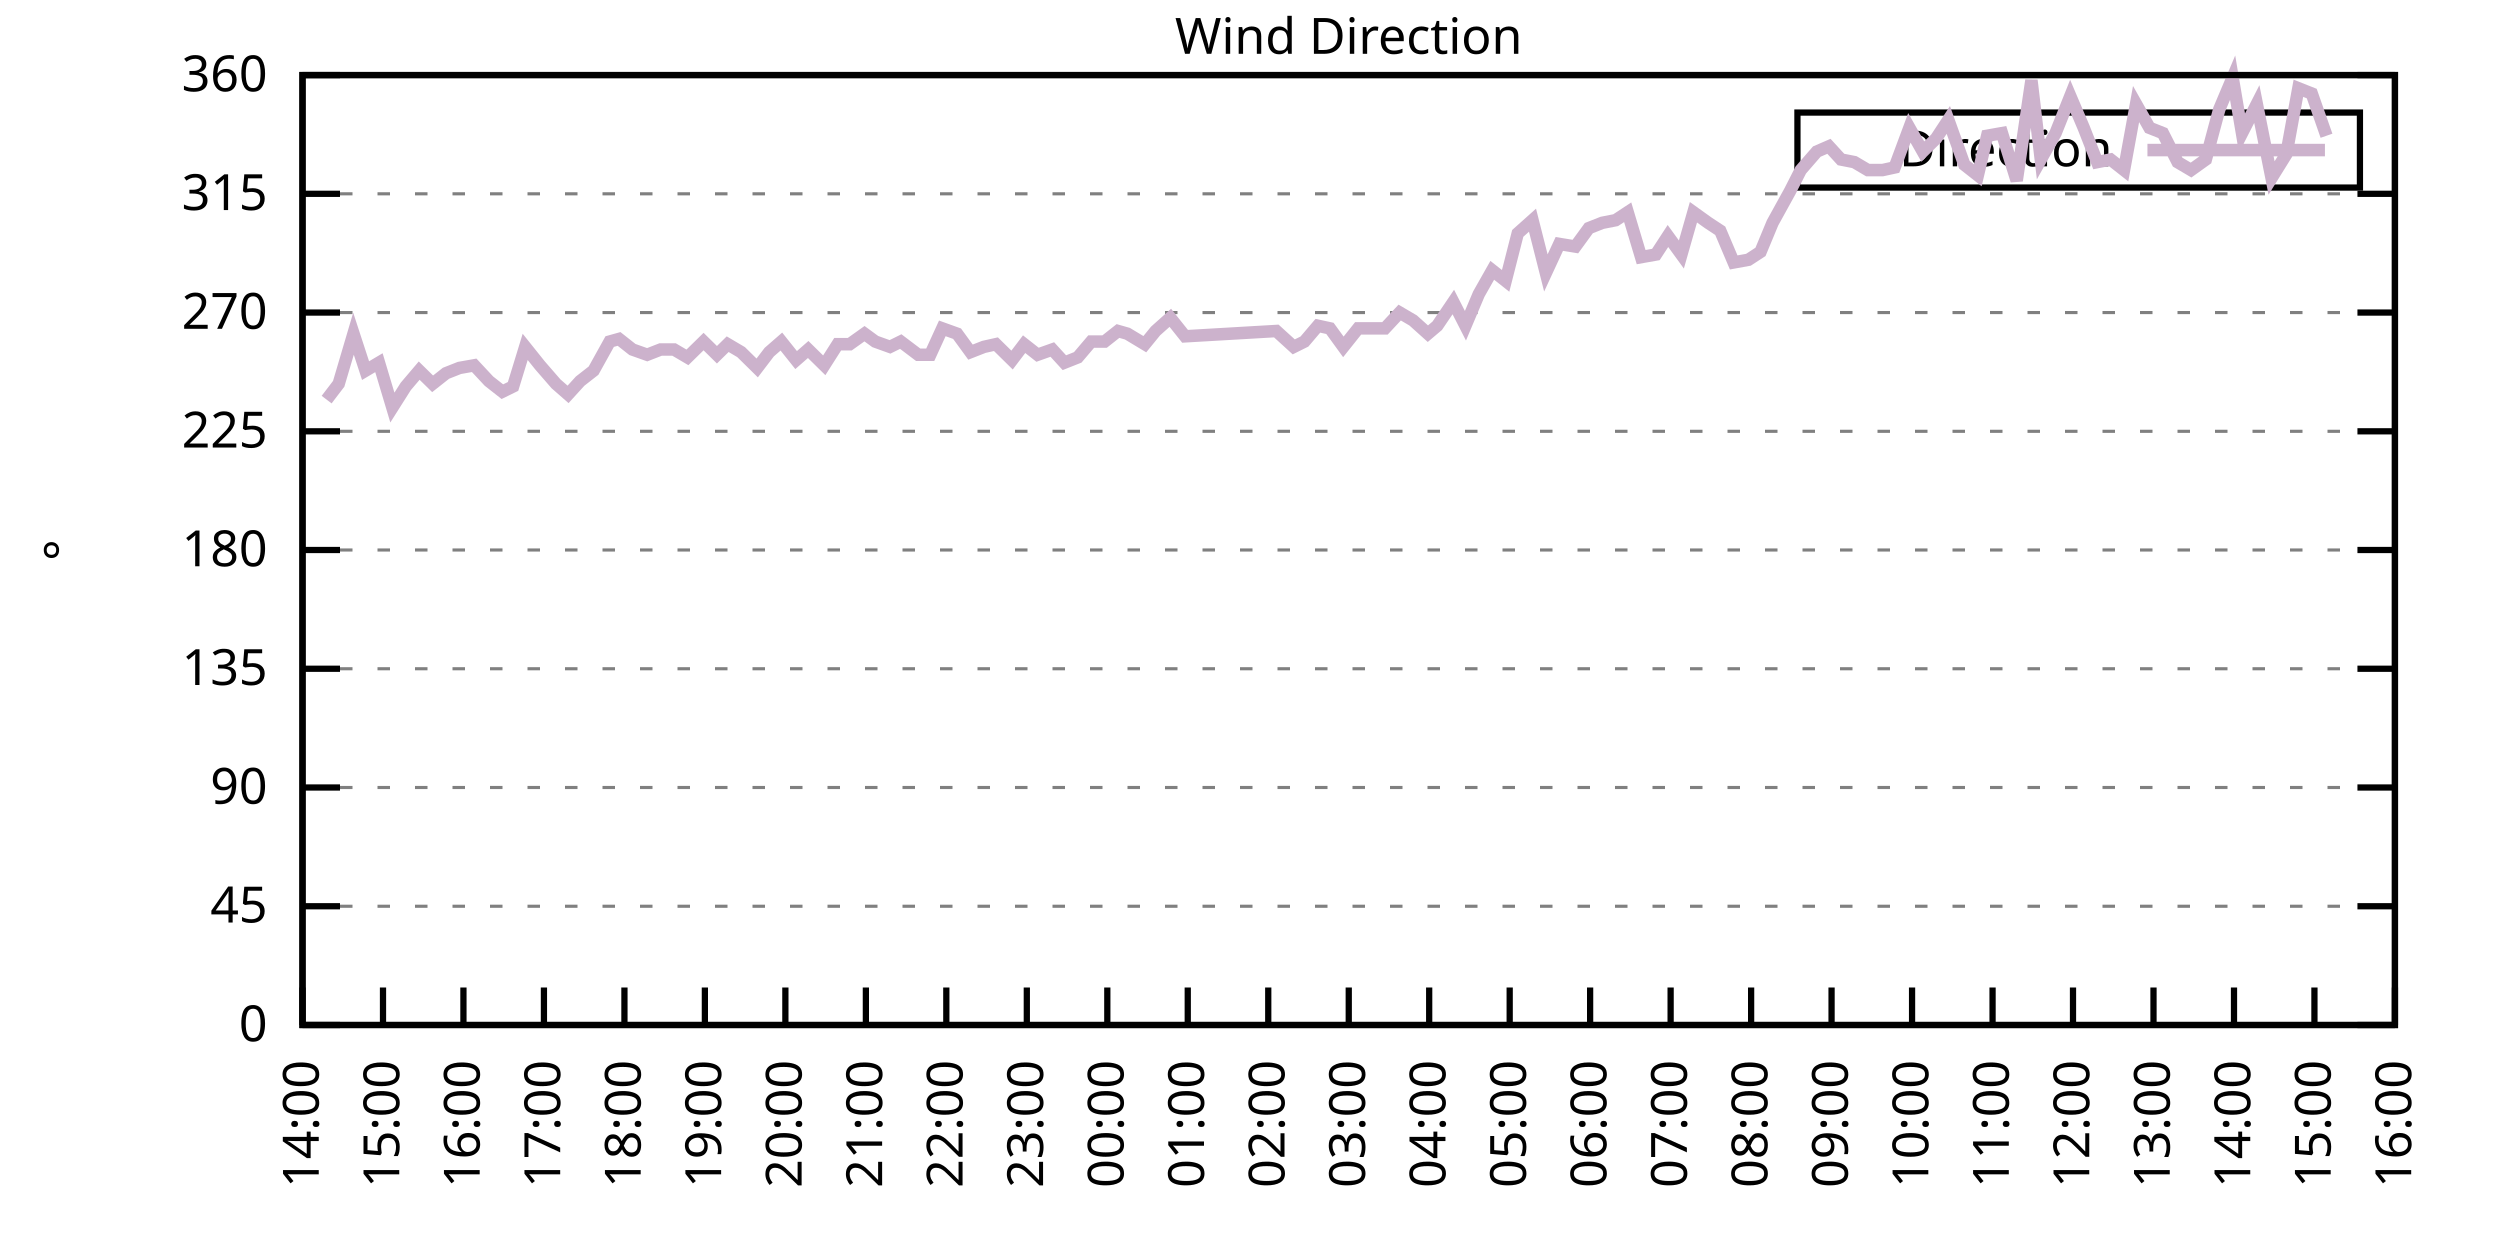
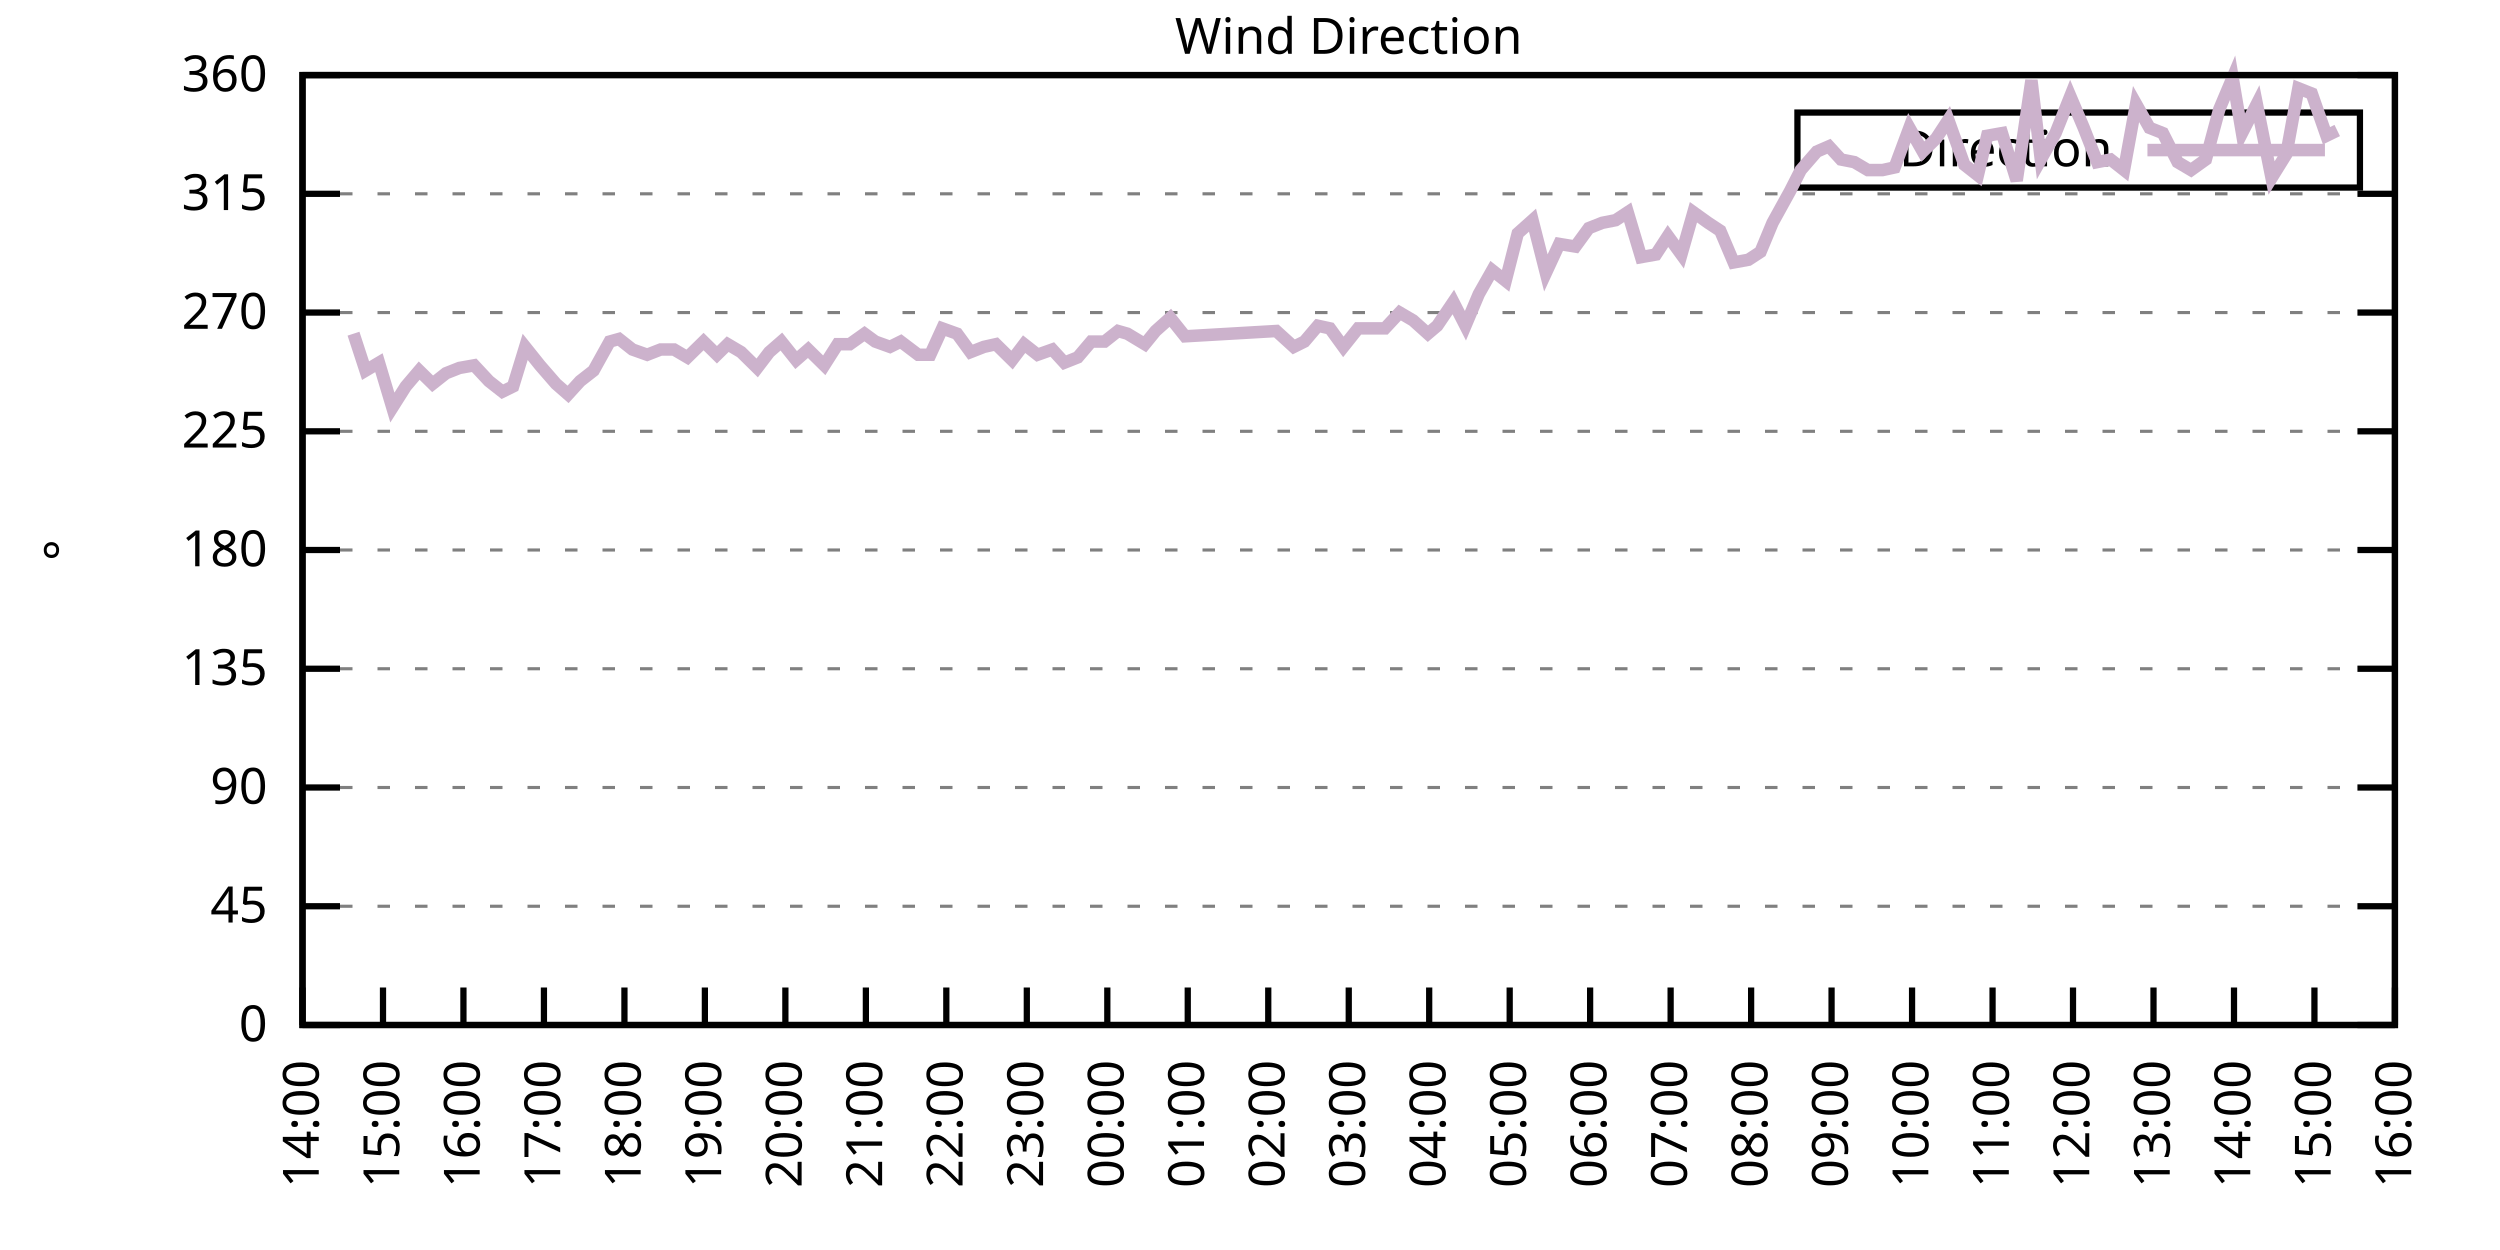
<svg xmlns="http://www.w3.org/2000/svg" xmlns:xlink="http://www.w3.org/1999/xlink" width="400" height="200" viewBox="0 0 400 200">
  <g id="gnuplot_canvas">
    <rect x="0" y="0" width="400" height="200" fill="none" />
    <defs>
      <circle id="gpDot" r="0.5" stroke-width="0.5" stroke="currentColor" />
      <path id="gpPt0" stroke-width="0.333" stroke="currentColor" d="M-1,0 h2 M0,-1 v2" />
      <path id="gpPt1" stroke-width="0.333" stroke="currentColor" d="M-1,-1 L1,1 M1,-1 L-1,1" />
      <path id="gpPt2" stroke-width="0.333" stroke="currentColor" d="M-1,0 L1,0 M0,-1 L0,1 M-1,-1 L1,1 M-1,1 L1,-1" />
      <rect id="gpPt3" stroke-width="0.333" stroke="currentColor" x="-1" y="-1" width="2" height="2" />
      <rect id="gpPt4" stroke-width="0.333" stroke="currentColor" fill="currentColor" x="-1" y="-1" width="2" height="2" />
      <circle id="gpPt5" stroke-width="0.333" stroke="currentColor" cx="0" cy="0" r="1" />
      <use xlink:href="#gpPt5" id="gpPt6" fill="currentColor" stroke="none" />
      <path id="gpPt7" stroke-width="0.333" stroke="currentColor" d="M0,-1.33 L-1.33,0.67 L1.33,0.67 z" />
      <use xlink:href="#gpPt7" id="gpPt8" fill="currentColor" stroke="none" />
      <use xlink:href="#gpPt7" id="gpPt9" stroke="currentColor" transform="rotate(180)" />
      <use xlink:href="#gpPt9" id="gpPt10" fill="currentColor" stroke="none" />
      <use xlink:href="#gpPt3" id="gpPt11" stroke="currentColor" transform="rotate(45)" />
      <use xlink:href="#gpPt11" id="gpPt12" fill="currentColor" stroke="none" />
      <path id="gpPt13" stroke-width="0.333" stroke="currentColor" d="M0,1.330 L1.265,0.411 L0.782,-1.067 L-0.782,-1.076 L-1.265,0.411 z" />
      <use xlink:href="#gpPt13" id="gpPt14" fill="currentColor" stroke="none" />
      <filter id="textbox" filterUnits="objectBoundingBox" x="0" y="0" height="1" width="1">
        <feFlood flood-color="white" flood-opacity="1" result="bgnd" />
        <feComposite in="SourceGraphic" in2="bgnd" operator="atop" />
      </filter>
      <filter id="greybox" filterUnits="objectBoundingBox" x="0" y="0" height="1" width="1">
        <feFlood flood-color="lightgrey" flood-opacity="1" result="grey" />
        <feComposite in="SourceGraphic" in2="grey" operator="atop" />
      </filter>
    </defs>
    <g fill="none" color="white" stroke="currentColor" stroke-width="1.00" stroke-linecap="butt" stroke-linejoin="miter">
</g>
    <g fill="none" color="black" stroke="currentColor" stroke-width="1.00" stroke-linecap="butt" stroke-linejoin="miter">
      <g stroke="none" shape-rendering="crispEdges">
        <polygon fill="rgb(255, 255, 255)" points="48.40,164.00 383.18,164.00 383.18,12.02 48.40,12.02 " />
      </g>
    </g>
    <g fill="none" color="black" stroke="currentColor" stroke-width="1.00" stroke-linecap="butt" stroke-linejoin="miter">
</g>
    <g fill="none" color="black" stroke="black" stroke-width="0.50" stroke-linecap="butt" stroke-linejoin="miter">
</g>
    <g fill="none" color="gray" stroke="currentColor" stroke-width="0.50" stroke-linecap="butt" stroke-linejoin="miter">
      <path stroke="gray" stroke-dasharray="2,4" class="gridline" d="M48.40,164.00 L383.19,164.00  " />
    </g>
    <g fill="none" color="gray" stroke="gray" stroke-width="1.00" stroke-linecap="butt" stroke-linejoin="miter">
</g>
    <g fill="none" color="black" stroke="currentColor" stroke-width="1.00" stroke-linecap="butt" stroke-linejoin="miter">
      <path stroke="black" d="M48.40,164.00 L54.40,164.00 M383.19,164.00 L377.19,164.00  " />
      <g transform="translate(42.80,166.60)" stroke="none" fill="black" font-family="Sans" font-size="8.00" text-anchor="end">
        <text>
          <tspan font-family="Sans"> 0</tspan>
        </text>
      </g>
    </g>
    <g fill="none" color="black" stroke="currentColor" stroke-width="1.00" stroke-linecap="butt" stroke-linejoin="miter">
</g>
    <g fill="none" color="black" stroke="black" stroke-width="0.50" stroke-linecap="butt" stroke-linejoin="miter">
</g>
    <g fill="none" color="gray" stroke="currentColor" stroke-width="0.50" stroke-linecap="butt" stroke-linejoin="miter">
      <path stroke="gray" stroke-dasharray="2,4" class="gridline" d="M48.40,145.00 L383.19,145.00  " />
    </g>
    <g fill="none" color="gray" stroke="gray" stroke-width="1.00" stroke-linecap="butt" stroke-linejoin="miter">
</g>
    <g fill="none" color="black" stroke="currentColor" stroke-width="1.00" stroke-linecap="butt" stroke-linejoin="miter">
      <path stroke="black" d="M48.40,145.00 L54.40,145.00 M383.19,145.00 L377.19,145.00  " />
      <g transform="translate(42.80,147.60)" stroke="none" fill="black" font-family="Sans" font-size="8.00" text-anchor="end">
        <text>
          <tspan font-family="Sans"> 45</tspan>
        </text>
      </g>
    </g>
    <g fill="none" color="black" stroke="currentColor" stroke-width="1.00" stroke-linecap="butt" stroke-linejoin="miter">
</g>
    <g fill="none" color="black" stroke="black" stroke-width="0.50" stroke-linecap="butt" stroke-linejoin="miter">
</g>
    <g fill="none" color="gray" stroke="currentColor" stroke-width="0.50" stroke-linecap="butt" stroke-linejoin="miter">
      <path stroke="gray" stroke-dasharray="2,4" class="gridline" d="M48.40,126.00 L383.19,126.00  " />
    </g>
    <g fill="none" color="gray" stroke="gray" stroke-width="1.00" stroke-linecap="butt" stroke-linejoin="miter">
</g>
    <g fill="none" color="black" stroke="currentColor" stroke-width="1.00" stroke-linecap="butt" stroke-linejoin="miter">
      <path stroke="black" d="M48.40,126.00 L54.40,126.00 M383.19,126.00 L377.19,126.00  " />
      <g transform="translate(42.80,128.60)" stroke="none" fill="black" font-family="Sans" font-size="8.00" text-anchor="end">
        <text>
          <tspan font-family="Sans"> 90</tspan>
        </text>
      </g>
    </g>
    <g fill="none" color="black" stroke="currentColor" stroke-width="1.00" stroke-linecap="butt" stroke-linejoin="miter">
</g>
    <g fill="none" color="black" stroke="black" stroke-width="0.50" stroke-linecap="butt" stroke-linejoin="miter">
</g>
    <g fill="none" color="gray" stroke="currentColor" stroke-width="0.50" stroke-linecap="butt" stroke-linejoin="miter">
      <path stroke="gray" stroke-dasharray="2,4" class="gridline" d="M48.40,107.00 L383.19,107.00  " />
    </g>
    <g fill="none" color="gray" stroke="gray" stroke-width="1.00" stroke-linecap="butt" stroke-linejoin="miter">
</g>
    <g fill="none" color="black" stroke="currentColor" stroke-width="1.00" stroke-linecap="butt" stroke-linejoin="miter">
      <path stroke="black" d="M48.40,107.00 L54.40,107.00 M383.19,107.00 L377.19,107.00  " />
      <g transform="translate(42.80,109.60)" stroke="none" fill="black" font-family="Sans" font-size="8.00" text-anchor="end">
        <text>
          <tspan font-family="Sans"> 135</tspan>
        </text>
      </g>
    </g>
    <g fill="none" color="black" stroke="currentColor" stroke-width="1.00" stroke-linecap="butt" stroke-linejoin="miter">
</g>
    <g fill="none" color="black" stroke="black" stroke-width="0.50" stroke-linecap="butt" stroke-linejoin="miter">
</g>
    <g fill="none" color="gray" stroke="currentColor" stroke-width="0.50" stroke-linecap="butt" stroke-linejoin="miter">
      <path stroke="gray" stroke-dasharray="2,4" class="gridline" d="M48.40,88.00 L383.19,88.00  " />
    </g>
    <g fill="none" color="gray" stroke="gray" stroke-width="1.00" stroke-linecap="butt" stroke-linejoin="miter">
</g>
    <g fill="none" color="black" stroke="currentColor" stroke-width="1.00" stroke-linecap="butt" stroke-linejoin="miter">
      <path stroke="black" d="M48.40,88.00 L54.40,88.00 M383.19,88.00 L377.19,88.00  " />
      <g transform="translate(42.80,90.60)" stroke="none" fill="black" font-family="Sans" font-size="8.00" text-anchor="end">
        <text>
          <tspan font-family="Sans"> 180</tspan>
        </text>
      </g>
    </g>
    <g fill="none" color="black" stroke="currentColor" stroke-width="1.00" stroke-linecap="butt" stroke-linejoin="miter">
</g>
    <g fill="none" color="black" stroke="black" stroke-width="0.50" stroke-linecap="butt" stroke-linejoin="miter">
</g>
    <g fill="none" color="gray" stroke="currentColor" stroke-width="0.50" stroke-linecap="butt" stroke-linejoin="miter">
      <path stroke="gray" stroke-dasharray="2,4" class="gridline" d="M48.40,69.01 L383.19,69.01  " />
    </g>
    <g fill="none" color="gray" stroke="gray" stroke-width="1.00" stroke-linecap="butt" stroke-linejoin="miter">
</g>
    <g fill="none" color="black" stroke="currentColor" stroke-width="1.00" stroke-linecap="butt" stroke-linejoin="miter">
      <path stroke="black" d="M48.40,69.01 L54.40,69.01 M383.19,69.01 L377.19,69.01  " />
      <g transform="translate(42.80,71.61)" stroke="none" fill="black" font-family="Sans" font-size="8.00" text-anchor="end">
        <text>
          <tspan font-family="Sans"> 225</tspan>
        </text>
      </g>
    </g>
    <g fill="none" color="black" stroke="currentColor" stroke-width="1.00" stroke-linecap="butt" stroke-linejoin="miter">
</g>
    <g fill="none" color="black" stroke="black" stroke-width="0.50" stroke-linecap="butt" stroke-linejoin="miter">
</g>
    <g fill="none" color="gray" stroke="currentColor" stroke-width="0.50" stroke-linecap="butt" stroke-linejoin="miter">
      <path stroke="gray" stroke-dasharray="2,4" class="gridline" d="M48.40,50.01 L383.19,50.01  " />
    </g>
    <g fill="none" color="gray" stroke="gray" stroke-width="1.00" stroke-linecap="butt" stroke-linejoin="miter">
</g>
    <g fill="none" color="black" stroke="currentColor" stroke-width="1.00" stroke-linecap="butt" stroke-linejoin="miter">
      <path stroke="black" d="M48.40,50.01 L54.40,50.01 M383.19,50.01 L377.19,50.01  " />
      <g transform="translate(42.80,52.61)" stroke="none" fill="black" font-family="Sans" font-size="8.00" text-anchor="end">
        <text>
          <tspan font-family="Sans"> 270</tspan>
        </text>
      </g>
    </g>
    <g fill="none" color="black" stroke="currentColor" stroke-width="1.00" stroke-linecap="butt" stroke-linejoin="miter">
</g>
    <g fill="none" color="black" stroke="black" stroke-width="0.50" stroke-linecap="butt" stroke-linejoin="miter">
</g>
    <g fill="none" color="gray" stroke="currentColor" stroke-width="0.50" stroke-linecap="butt" stroke-linejoin="miter">
      <path stroke="gray" stroke-dasharray="2,4" class="gridline" d="M48.40,31.01 L383.19,31.01  " />
    </g>
    <g fill="none" color="gray" stroke="gray" stroke-width="1.00" stroke-linecap="butt" stroke-linejoin="miter">
</g>
    <g fill="none" color="black" stroke="currentColor" stroke-width="1.00" stroke-linecap="butt" stroke-linejoin="miter">
      <path stroke="black" d="M48.40,31.01 L54.40,31.01 M383.19,31.01 L377.19,31.01  " />
      <g transform="translate(42.80,33.61)" stroke="none" fill="black" font-family="Sans" font-size="8.00" text-anchor="end">
        <text>
          <tspan font-family="Sans"> 315</tspan>
        </text>
      </g>
    </g>
    <g fill="none" color="black" stroke="currentColor" stroke-width="1.00" stroke-linecap="butt" stroke-linejoin="miter">
</g>
    <g fill="none" color="black" stroke="black" stroke-width="0.50" stroke-linecap="butt" stroke-linejoin="miter">
</g>
    <g fill="none" color="gray" stroke="currentColor" stroke-width="0.50" stroke-linecap="butt" stroke-linejoin="miter">
      <path stroke="gray" stroke-dasharray="2,4" class="gridline" d="M48.40,12.01 L383.19,12.01  " />
    </g>
    <g fill="none" color="gray" stroke="gray" stroke-width="1.00" stroke-linecap="butt" stroke-linejoin="miter">
</g>
    <g fill="none" color="black" stroke="currentColor" stroke-width="1.00" stroke-linecap="butt" stroke-linejoin="miter">
      <path stroke="black" d="M48.40,12.01 L54.40,12.01 M383.19,12.01 L377.19,12.01  " />
      <g transform="translate(42.80,14.61)" stroke="none" fill="black" font-family="Sans" font-size="8.00" text-anchor="end">
        <text>
          <tspan font-family="Sans"> 360</tspan>
        </text>
      </g>
    </g>
    <g fill="none" color="black" stroke="currentColor" stroke-width="1.00" stroke-linecap="butt" stroke-linejoin="miter">
      <path stroke="black" d="M48.40,164.00 L48.40,158.00  " />
      <g transform="translate(51.00,169.60) rotate(270.00)" stroke="none" fill="black" font-family="Sans" font-size="8.00" text-anchor="end">
        <text>
          <tspan font-family="Sans">14:00</tspan>
        </text>
      </g>
    </g>
    <g fill="none" color="black" stroke="currentColor" stroke-width="1.00" stroke-linecap="butt" stroke-linejoin="miter">
      <path stroke="black" d="M61.28,164.00 L61.28,158.00  " />
      <g transform="translate(63.88,169.60) rotate(270.00)" stroke="none" fill="black" font-family="Sans" font-size="8.00" text-anchor="end">
        <text>
          <tspan font-family="Sans">15:00</tspan>
        </text>
      </g>
    </g>
    <g fill="none" color="black" stroke="currentColor" stroke-width="1.00" stroke-linecap="butt" stroke-linejoin="miter">
      <path stroke="black" d="M74.15,164.00 L74.15,158.00  " />
      <g transform="translate(76.75,169.60) rotate(270.00)" stroke="none" fill="black" font-family="Sans" font-size="8.00" text-anchor="end">
        <text>
          <tspan font-family="Sans">16:00</tspan>
        </text>
      </g>
    </g>
    <g fill="none" color="black" stroke="currentColor" stroke-width="1.00" stroke-linecap="butt" stroke-linejoin="miter">
      <path stroke="black" d="M87.03,164.00 L87.03,158.00  " />
      <g transform="translate(89.63,169.60) rotate(270.00)" stroke="none" fill="black" font-family="Sans" font-size="8.00" text-anchor="end">
        <text>
          <tspan font-family="Sans">17:00</tspan>
        </text>
      </g>
    </g>
    <g fill="none" color="black" stroke="currentColor" stroke-width="1.00" stroke-linecap="butt" stroke-linejoin="miter">
      <path stroke="black" d="M99.91,164.00 L99.91,158.00  " />
      <g transform="translate(102.51,169.60) rotate(270.00)" stroke="none" fill="black" font-family="Sans" font-size="8.00" text-anchor="end">
        <text>
          <tspan font-family="Sans">18:00</tspan>
        </text>
      </g>
    </g>
    <g fill="none" color="black" stroke="currentColor" stroke-width="1.00" stroke-linecap="butt" stroke-linejoin="miter">
      <path stroke="black" d="M112.78,164.00 L112.78,158.00  " />
      <g transform="translate(115.38,169.60) rotate(270.00)" stroke="none" fill="black" font-family="Sans" font-size="8.00" text-anchor="end">
        <text>
          <tspan font-family="Sans">19:00</tspan>
        </text>
      </g>
    </g>
    <g fill="none" color="black" stroke="currentColor" stroke-width="1.00" stroke-linecap="butt" stroke-linejoin="miter">
      <path stroke="black" d="M125.66,164.00 L125.66,158.00  " />
      <g transform="translate(128.26,169.60) rotate(270.00)" stroke="none" fill="black" font-family="Sans" font-size="8.00" text-anchor="end">
        <text>
          <tspan font-family="Sans">20:00</tspan>
        </text>
      </g>
    </g>
    <g fill="none" color="black" stroke="currentColor" stroke-width="1.00" stroke-linecap="butt" stroke-linejoin="miter">
      <path stroke="black" d="M138.54,164.00 L138.54,158.00  " />
      <g transform="translate(141.14,169.60) rotate(270.00)" stroke="none" fill="black" font-family="Sans" font-size="8.00" text-anchor="end">
        <text>
          <tspan font-family="Sans">21:00</tspan>
        </text>
      </g>
    </g>
    <g fill="none" color="black" stroke="currentColor" stroke-width="1.00" stroke-linecap="butt" stroke-linejoin="miter">
      <path stroke="black" d="M151.41,164.00 L151.41,158.00  " />
      <g transform="translate(154.01,169.60) rotate(270.00)" stroke="none" fill="black" font-family="Sans" font-size="8.00" text-anchor="end">
        <text>
          <tspan font-family="Sans">22:00</tspan>
        </text>
      </g>
    </g>
    <g fill="none" color="black" stroke="currentColor" stroke-width="1.00" stroke-linecap="butt" stroke-linejoin="miter">
      <path stroke="black" d="M164.29,164.00 L164.29,158.00  " />
      <g transform="translate(166.89,169.60) rotate(270.00)" stroke="none" fill="black" font-family="Sans" font-size="8.00" text-anchor="end">
        <text>
          <tspan font-family="Sans">23:00</tspan>
        </text>
      </g>
    </g>
    <g fill="none" color="black" stroke="currentColor" stroke-width="1.00" stroke-linecap="butt" stroke-linejoin="miter">
      <path stroke="black" d="M177.17,164.00 L177.17,158.00  " />
      <g transform="translate(179.77,169.60) rotate(270.00)" stroke="none" fill="black" font-family="Sans" font-size="8.00" text-anchor="end">
        <text>
          <tspan font-family="Sans">00:00</tspan>
        </text>
      </g>
    </g>
    <g fill="none" color="black" stroke="currentColor" stroke-width="1.00" stroke-linecap="butt" stroke-linejoin="miter">
      <path stroke="black" d="M190.04,164.00 L190.04,158.00  " />
      <g transform="translate(192.64,169.60) rotate(270.00)" stroke="none" fill="black" font-family="Sans" font-size="8.00" text-anchor="end">
        <text>
          <tspan font-family="Sans">01:00</tspan>
        </text>
      </g>
    </g>
    <g fill="none" color="black" stroke="currentColor" stroke-width="1.00" stroke-linecap="butt" stroke-linejoin="miter">
      <path stroke="black" d="M202.92,164.00 L202.92,158.00  " />
      <g transform="translate(205.52,169.60) rotate(270.00)" stroke="none" fill="black" font-family="Sans" font-size="8.00" text-anchor="end">
        <text>
          <tspan font-family="Sans">02:00</tspan>
        </text>
      </g>
    </g>
    <g fill="none" color="black" stroke="currentColor" stroke-width="1.00" stroke-linecap="butt" stroke-linejoin="miter">
      <path stroke="black" d="M215.80,164.00 L215.80,158.00  " />
      <g transform="translate(218.40,169.60) rotate(270.00)" stroke="none" fill="black" font-family="Sans" font-size="8.00" text-anchor="end">
        <text>
          <tspan font-family="Sans">03:00</tspan>
        </text>
      </g>
    </g>
    <g fill="none" color="black" stroke="currentColor" stroke-width="1.00" stroke-linecap="butt" stroke-linejoin="miter">
      <path stroke="black" d="M228.67,164.00 L228.67,158.00  " />
      <g transform="translate(231.27,169.60) rotate(270.00)" stroke="none" fill="black" font-family="Sans" font-size="8.00" text-anchor="end">
        <text>
          <tspan font-family="Sans">04:00</tspan>
        </text>
      </g>
    </g>
    <g fill="none" color="black" stroke="currentColor" stroke-width="1.00" stroke-linecap="butt" stroke-linejoin="miter">
      <path stroke="black" d="M241.55,164.00 L241.55,158.00  " />
      <g transform="translate(244.15,169.60) rotate(270.00)" stroke="none" fill="black" font-family="Sans" font-size="8.00" text-anchor="end">
        <text>
          <tspan font-family="Sans">05:00</tspan>
        </text>
      </g>
    </g>
    <g fill="none" color="black" stroke="currentColor" stroke-width="1.00" stroke-linecap="butt" stroke-linejoin="miter">
      <path stroke="black" d="M254.42,164.00 L254.42,158.00  " />
      <g transform="translate(257.02,169.60) rotate(270.00)" stroke="none" fill="black" font-family="Sans" font-size="8.00" text-anchor="end">
        <text>
          <tspan font-family="Sans">06:00</tspan>
        </text>
      </g>
    </g>
    <g fill="none" color="black" stroke="currentColor" stroke-width="1.00" stroke-linecap="butt" stroke-linejoin="miter">
      <path stroke="black" d="M267.30,164.00 L267.30,158.00  " />
      <g transform="translate(269.90,169.60) rotate(270.00)" stroke="none" fill="black" font-family="Sans" font-size="8.00" text-anchor="end">
        <text>
          <tspan font-family="Sans">07:00</tspan>
        </text>
      </g>
    </g>
    <g fill="none" color="black" stroke="currentColor" stroke-width="1.00" stroke-linecap="butt" stroke-linejoin="miter">
      <path stroke="black" d="M280.18,164.00 L280.18,158.00  " />
      <g transform="translate(282.78,169.60) rotate(270.00)" stroke="none" fill="black" font-family="Sans" font-size="8.00" text-anchor="end">
        <text>
          <tspan font-family="Sans">08:00</tspan>
        </text>
      </g>
    </g>
    <g fill="none" color="black" stroke="currentColor" stroke-width="1.00" stroke-linecap="butt" stroke-linejoin="miter">
      <path stroke="black" d="M293.05,164.00 L293.05,158.00  " />
      <g transform="translate(295.65,169.60) rotate(270.00)" stroke="none" fill="black" font-family="Sans" font-size="8.00" text-anchor="end">
        <text>
          <tspan font-family="Sans">09:00</tspan>
        </text>
      </g>
    </g>
    <g fill="none" color="black" stroke="currentColor" stroke-width="1.00" stroke-linecap="butt" stroke-linejoin="miter">
      <path stroke="black" d="M305.93,164.00 L305.93,158.00  " />
      <g transform="translate(308.53,169.60) rotate(270.00)" stroke="none" fill="black" font-family="Sans" font-size="8.00" text-anchor="end">
        <text>
          <tspan font-family="Sans">10:00</tspan>
        </text>
      </g>
    </g>
    <g fill="none" color="black" stroke="currentColor" stroke-width="1.00" stroke-linecap="butt" stroke-linejoin="miter">
      <path stroke="black" d="M318.81,164.00 L318.81,158.00  " />
      <g transform="translate(321.41,169.60) rotate(270.00)" stroke="none" fill="black" font-family="Sans" font-size="8.00" text-anchor="end">
        <text>
          <tspan font-family="Sans">11:00</tspan>
        </text>
      </g>
    </g>
    <g fill="none" color="black" stroke="currentColor" stroke-width="1.00" stroke-linecap="butt" stroke-linejoin="miter">
      <path stroke="black" d="M331.68,164.00 L331.68,158.00  " />
      <g transform="translate(334.28,169.60) rotate(270.00)" stroke="none" fill="black" font-family="Sans" font-size="8.00" text-anchor="end">
        <text>
          <tspan font-family="Sans">12:00</tspan>
        </text>
      </g>
    </g>
    <g fill="none" color="black" stroke="currentColor" stroke-width="1.00" stroke-linecap="butt" stroke-linejoin="miter">
      <path stroke="black" d="M344.56,164.00 L344.56,158.00  " />
      <g transform="translate(347.16,169.60) rotate(270.00)" stroke="none" fill="black" font-family="Sans" font-size="8.00" text-anchor="end">
        <text>
          <tspan font-family="Sans">13:00</tspan>
        </text>
      </g>
    </g>
    <g fill="none" color="black" stroke="currentColor" stroke-width="1.00" stroke-linecap="butt" stroke-linejoin="miter">
      <path stroke="black" d="M357.44,164.00 L357.44,158.00  " />
      <g transform="translate(360.04,169.60) rotate(270.00)" stroke="none" fill="black" font-family="Sans" font-size="8.00" text-anchor="end">
        <text>
          <tspan font-family="Sans">14:00</tspan>
        </text>
      </g>
    </g>
    <g fill="none" color="black" stroke="currentColor" stroke-width="1.00" stroke-linecap="butt" stroke-linejoin="miter">
      <path stroke="black" d="M370.31,164.00 L370.31,158.00  " />
      <g transform="translate(372.91,169.60) rotate(270.00)" stroke="none" fill="black" font-family="Sans" font-size="8.00" text-anchor="end">
        <text>
          <tspan font-family="Sans">15:00</tspan>
        </text>
      </g>
    </g>
    <g fill="none" color="black" stroke="currentColor" stroke-width="1.00" stroke-linecap="butt" stroke-linejoin="miter">
      <path stroke="black" d="M383.19,164.00 L383.19,158.00  " />
      <g transform="translate(385.79,169.60) rotate(270.00)" stroke="none" fill="black" font-family="Sans" font-size="8.00" text-anchor="end">
        <text>
          <tspan font-family="Sans">16:00</tspan>
        </text>
      </g>
    </g>
    <g fill="none" color="black" stroke="currentColor" stroke-width="1.00" stroke-linecap="butt" stroke-linejoin="miter">
</g>
    <g fill="none" color="black" stroke="currentColor" stroke-width="1.00" stroke-linecap="butt" stroke-linejoin="miter">
      <path stroke="black" d="M48.40,12.01 L48.40,164.00 L383.19,164.00 L383.19,12.01 L48.40,12.01 Z  " />
    </g>
    <g fill="none" color="black" stroke="currentColor" stroke-width="1.00" stroke-linecap="butt" stroke-linejoin="miter">
</g>
    <g fill="none" color="black" stroke="currentColor" stroke-width="1.00" stroke-linecap="butt" stroke-linejoin="miter">
      <path stroke="black" d="M287.59,30.01 L287.59,18.01 L377.59,18.01 L377.59,30.01 L287.59,30.01 Z  " />
    </g>
    <g id="Wind_direction_plot_1">
      <g fill="none" color="white" stroke="black" stroke-width="2.00" stroke-linecap="butt" stroke-linejoin="miter">
</g>
      <g fill="none" color="black" stroke="currentColor" stroke-width="2.00" stroke-linecap="butt" stroke-linejoin="miter">
        <g transform="translate(337.99,26.61)" stroke="none" fill="black" font-family="Sans" font-size="8.00" text-anchor="end">
          <text>
            <tspan font-family="Sans">Direction</tspan>
          </text>
        </g>
      </g>
      <g fill="none" color="black" stroke="currentColor" stroke-width="2.00" stroke-linecap="butt" stroke-linejoin="miter">
-         <path stroke="rgb(204, 178, 204)" d="M343.59,24.01 L371.99,24.01 M52.26,63.94 L54.19,61.41 L56.56,53.39 L58.49,59.30 L60.63,58.03 L62.78,65.21   L64.92,61.83 L67.07,59.30 L69.22,61.41 L71.36,59.72 L73.51,58.87 L75.87,58.45 L78.23,60.98 L80.38,62.67   L82.09,61.83 L84.03,55.50 L86.39,58.45 L88.96,61.41 L90.89,63.10 L92.82,60.98 L94.97,59.30 L97.55,54.65   L99.05,54.23 L101.19,55.92 L103.55,56.76 L105.70,55.92 L107.85,55.92 L109.99,57.18 L112.57,54.65 L114.71,56.76   L116.43,55.07 L118.58,56.34 L121.15,58.87 L123.08,56.34 L125.02,54.65 L127.38,57.61 L129.31,55.92 L131.88,58.45   L134.03,55.07 L135.96,55.07 L138.32,53.39 L140.04,54.65 L142.40,55.50 L144.12,54.65 L146.91,56.76 L148.84,56.76   L150.77,52.54 L153.13,53.39 L155.28,56.34 L157.42,55.50 L159.35,55.07 L161.93,57.61 L163.86,55.07 L166.01,56.76   L168.37,55.92 L170.30,58.03 L172.44,57.18 L174.59,54.65 L176.74,54.65 L178.88,52.96 L180.38,53.39 L183.17,55.07   L184.89,52.96 L187.25,50.85 L189.61,53.81 L204.21,52.96 L207.00,55.50 L208.71,54.65 L210.86,52.12 L212.79,52.54   L214.94,55.50 L217.30,52.54 L219.87,52.54 L221.59,52.54 L223.95,50.01 L226.10,51.27 L228.46,53.39 L229.96,52.12   L232.53,48.32 L234.47,52.12 L236.61,47.05 L238.76,43.25 L240.90,44.94 L242.84,37.34 L245.20,35.23 L247.34,43.67   L249.49,39.03 L252.06,39.45 L254.21,36.50 L256.36,35.65 L258.50,35.23 L260.43,33.96 L262.58,41.14 L264.94,40.72   L266.87,37.76 L269.02,40.72 L270.95,33.96 L273.31,35.65 L275.24,36.92 L277.39,41.99 L279.75,41.56 L281.68,40.30   L283.61,35.65 L286.40,30.59 L288.12,27.21 L290.69,24.25 L292.63,23.41 L294.56,25.52 L296.70,25.94 L298.85,27.21   L301.21,27.21 L303.14,26.79 L305.50,20.45 L307.65,24.25 L309.79,22.14 L311.73,19.19 L314.30,26.36 L316.45,28.05   L317.95,21.72 L320.31,21.30 L322.67,28.90 L325.03,12.85 L326.53,25.52 L328.89,21.30 L331.25,15.39 L333.40,20.45   L335.55,25.94 L337.69,25.52 L339.84,27.21 L341.77,16.65 L343.92,20.45 L346.06,21.30 L348.42,25.94 L350.57,27.21   L352.93,25.52 L355.08,17.50 L357.22,12.43 L358.72,21.30 L361.09,16.65 L363.45,28.48 L365.81,24.68 L367.74,14.12   L369.88,14.97 L372.24,21.72  " />
+         <path stroke="rgb(204, 178, 204)" d="M343.59,24.01 L371.99,24.01 M56.56,53.39 L58.49,59.30 L60.63,58.03 L62.78,65.21 L64.92,61.83 L67.07,59.30   L69.22,61.41 L71.36,59.72 L73.51,58.87 L75.87,58.45 L78.23,60.98 L80.38,62.67 L82.09,61.83 L84.03,55.50   L86.39,58.45 L88.96,61.41 L90.89,63.10 L92.82,60.98 L94.97,59.30 L97.55,54.65 L99.05,54.23 L101.19,55.92   L103.55,56.76 L105.70,55.92 L107.85,55.92 L109.99,57.18 L112.57,54.65 L114.71,56.76 L116.43,55.07 L118.58,56.34   L121.15,58.87 L123.08,56.34 L125.02,54.65 L127.38,57.61 L129.31,55.92 L131.88,58.45 L134.03,55.07 L135.96,55.07   L138.32,53.39 L140.04,54.65 L142.40,55.50 L144.12,54.65 L146.91,56.76 L148.84,56.76 L150.77,52.54 L153.13,53.39   L155.28,56.34 L157.42,55.50 L159.35,55.07 L161.93,57.61 L163.86,55.07 L166.01,56.76 L168.37,55.92 L170.30,58.03   L172.44,57.18 L174.59,54.65 L176.74,54.65 L178.88,52.96 L180.38,53.39 L183.17,55.07 L184.89,52.96 L187.25,50.85   L189.61,53.81 L204.21,52.96 L207.00,55.50 L208.71,54.65 L210.86,52.12 L212.79,52.54 L214.94,55.50 L217.30,52.54   L219.87,52.54 L221.59,52.54 L223.95,50.01 L226.10,51.27 L228.46,53.39 L229.96,52.12 L232.53,48.32 L234.47,52.12   L236.61,47.05 L238.76,43.25 L240.90,44.94 L242.84,37.34 L245.20,35.23 L247.34,43.67 L249.49,39.03 L252.06,39.45   L254.21,36.50 L256.36,35.65 L258.50,35.23 L260.43,33.96 L262.58,41.14 L264.94,40.72 L266.87,37.76 L269.02,40.72   L270.95,33.96 L273.31,35.65 L275.24,36.92 L277.39,41.99 L279.75,41.56 L281.68,40.30 L283.61,35.65 L286.40,30.59   L288.12,27.21 L290.69,24.25 L292.63,23.41 L294.56,25.52 L296.70,25.94 L298.85,27.21 L301.21,27.21 L303.14,26.79   L305.50,20.45 L307.65,24.25 L309.79,22.14 L311.73,19.19 L314.30,26.36 L316.45,28.05 L317.95,21.72 L320.31,21.30   L322.67,28.90 L325.03,12.85 L326.53,25.52 L328.89,21.30 L331.25,15.39 L333.40,20.45 L335.55,25.94 L337.69,25.52   L339.84,27.21 L341.77,16.65 L343.92,20.45 L346.06,21.30 L348.42,25.94 L350.57,27.21 L352.93,25.52 L355.08,17.50   L357.22,12.43 L358.72,21.30 L361.09,16.65 L363.45,28.48 L365.81,24.68 L367.74,14.12 L369.88,14.97 L372.24,21.72   L373.96,20.88  " />
      </g>
    </g>
    <g fill="none" color="black" stroke="currentColor" stroke-width="2.00" stroke-linecap="butt" stroke-linejoin="miter">
</g>
    <g fill="none" color="black" stroke="black" stroke-width="1.00" stroke-linecap="butt" stroke-linejoin="miter">
</g>
    <g fill="none" color="black" stroke="currentColor" stroke-width="1.00" stroke-linecap="butt" stroke-linejoin="miter">
      <path stroke="black" d="M48.40,12.01 L48.40,164.00 L383.19,164.00 L383.19,12.01 L48.40,12.01 Z  " />
      <g transform="translate(12.80,88.01) rotate(270.00)" stroke="none" fill="black" font-family="Sans" font-size="8.00" text-anchor="middle">
        <text>
          <tspan font-family="Sans">°</tspan>
        </text>
      </g>
    </g>
    <g fill="none" color="black" stroke="currentColor" stroke-width="1.00" stroke-linecap="butt" stroke-linejoin="miter">
</g>
    <g fill="none" color="black" stroke="currentColor" stroke-width="1.00" stroke-linecap="butt" stroke-linejoin="miter">
      <g transform="translate(215.79,8.61)" stroke="none" fill="black" font-family="Sans" font-size="8.00" text-anchor="middle">
        <text>
          <tspan font-family="Sans">Wind Direction</tspan>
        </text>
      </g>
    </g>
    <g fill="none" color="black" stroke="currentColor" stroke-width="1.00" stroke-linecap="butt" stroke-linejoin="miter">
</g>
  </g>
</svg>
